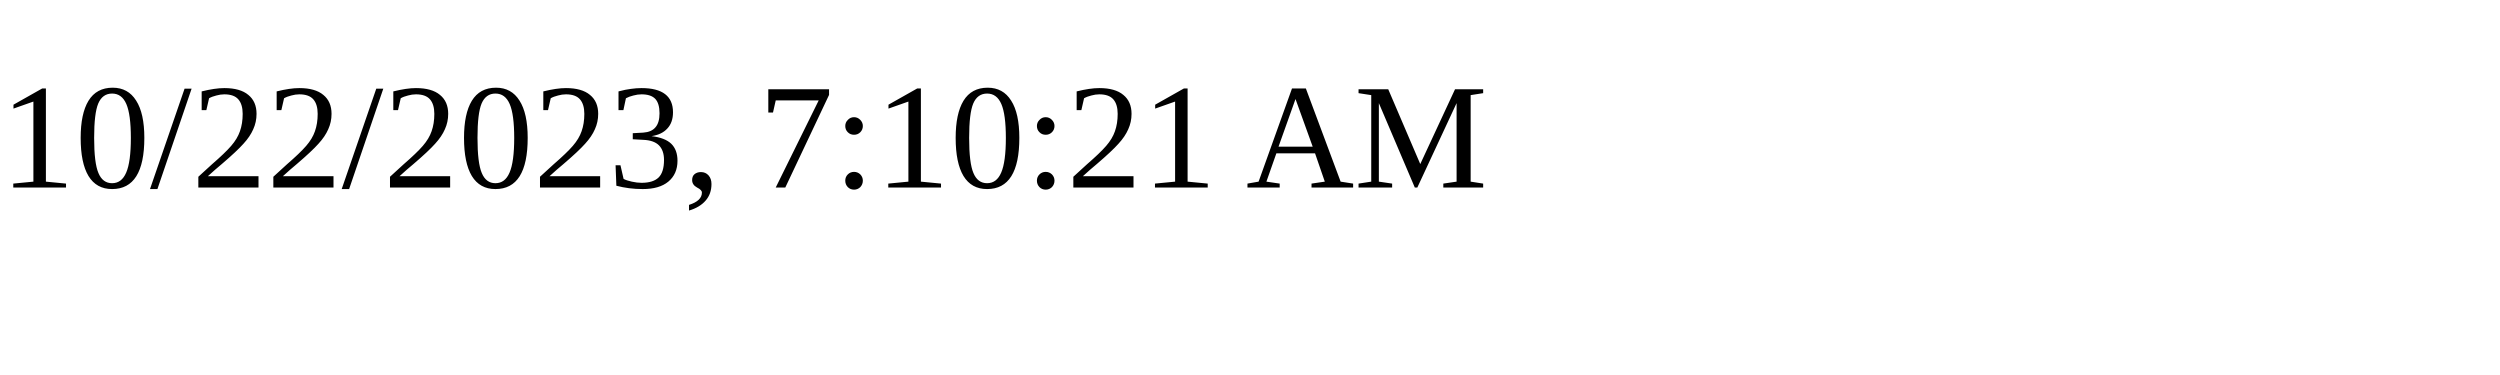
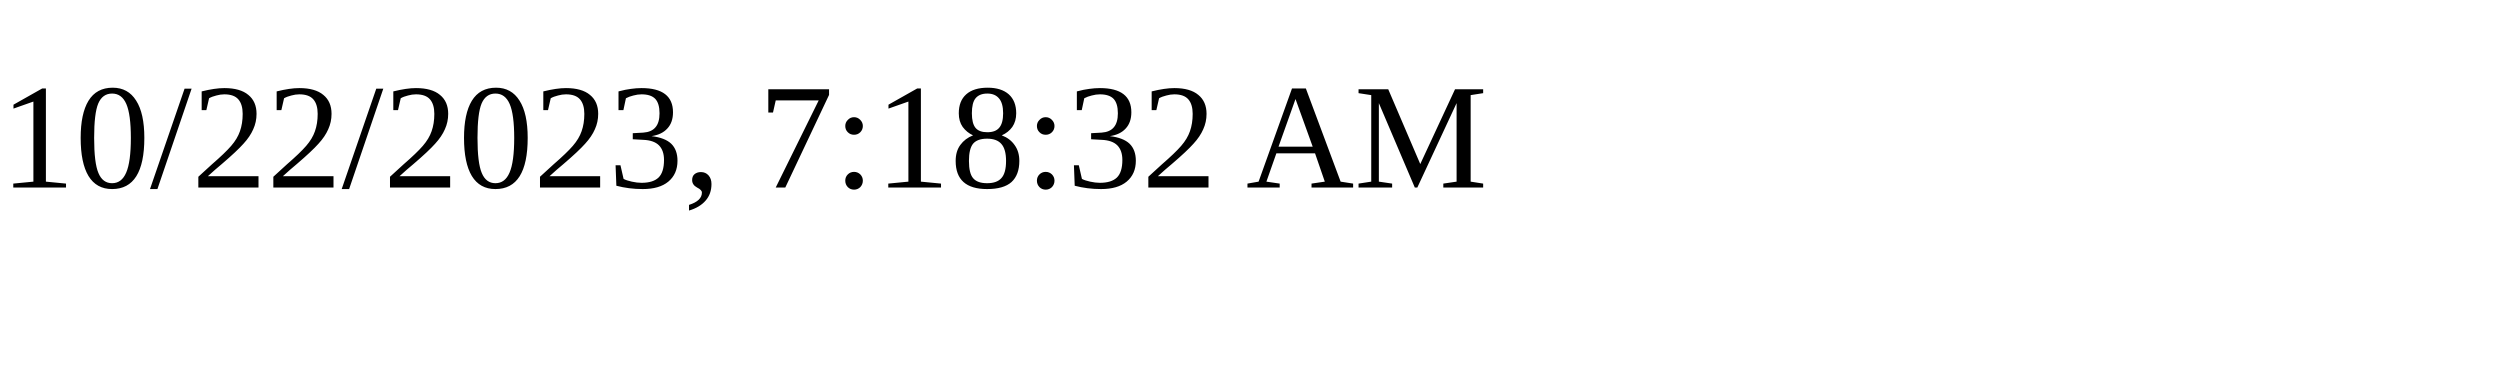
<svg xmlns="http://www.w3.org/2000/svg" height="30" width="200">
-   <text x="0" y="15">10/22/2023, 7:10:21 AM</text>
+   <text x="0" y="15">10/22/2023, 7:18:32 AM</text>
</svg>
